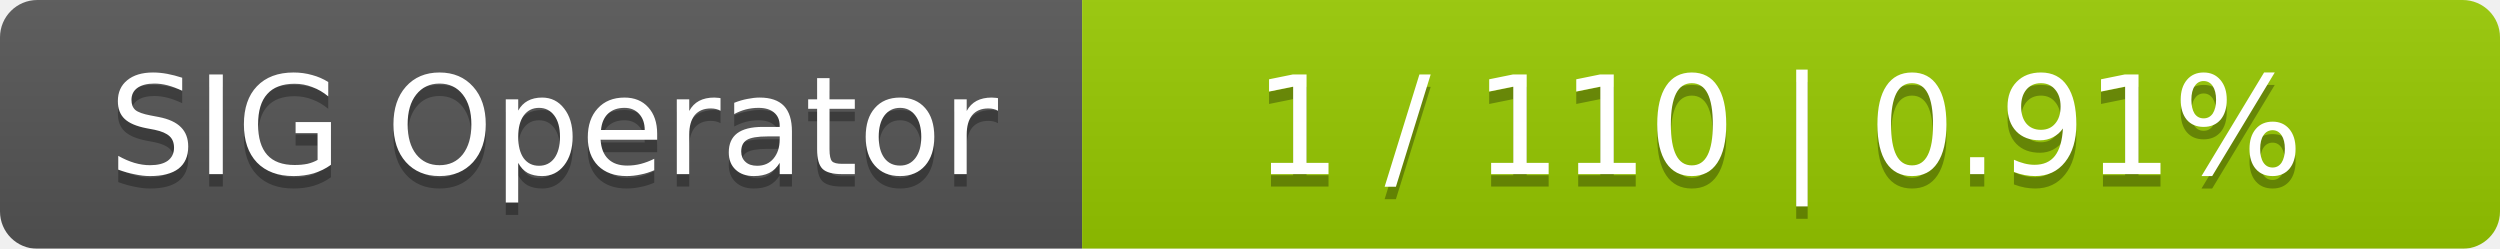
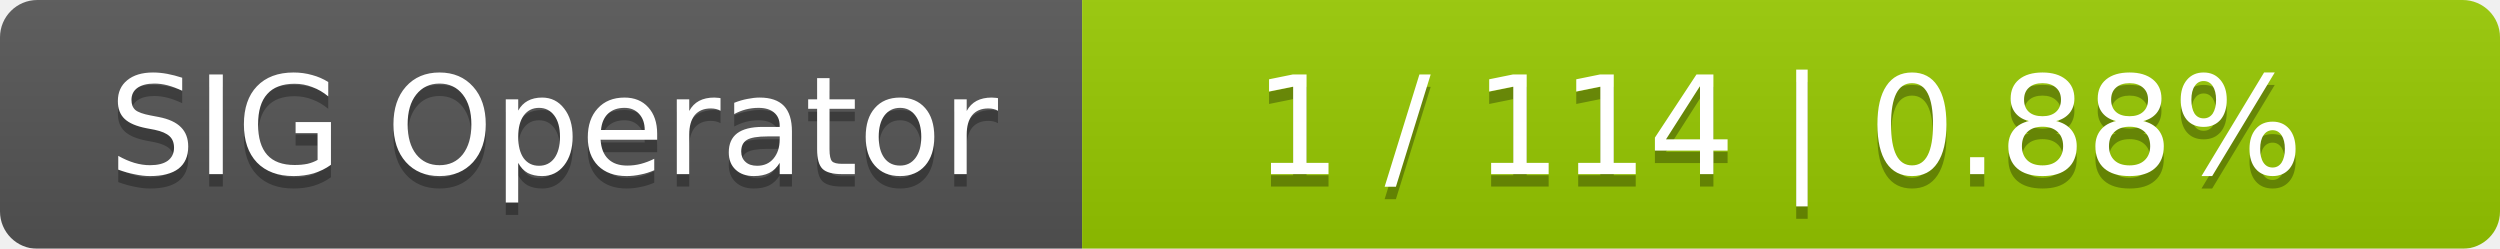
<svg xmlns="http://www.w3.org/2000/svg" width="201" height="20">
  <linearGradient id="smooth" x2="0" y2="100%">
    <stop offset="0" stop-color="#bbb" stop-opacity=".1" />
    <stop offset="1" stop-opacity=".1" />
  </linearGradient>
  <mask id="round">
    <rect width="201" height="20" rx="3" fill="#fff" />
  </mask>
  <g mask="url(#round)">
    <rect width="87" height="20" fill="#555" />
    <rect x="87" width="114" height="20" fill="#97ca00" />
    <rect width="201" height="20" fill="url(#smooth)" />
  </g>
  <g fill="#fff" text-anchor="middle" font-family="DejaVu Sans,Verdana,Geneva,sans-serif" font-size="11">
    <text x="44.5" y="15" fill="#010101" fill-opacity=".3">SIG Operator</text>
    <text x="44.5" y="14">SIG Operator</text>
-     <text x="143" y="15" fill="#010101" fill-opacity=".3">1 / 110    |    0.91%</text>
-     <text x="143" y="14">1 / 110    |    0.91%</text>
+     <text x="143" y="15" fill="#010101" fill-opacity=".3">1 / 114    |    0.88%</text>
+     <text x="143" y="14">1 / 114    |    0.88%</text>
  </g>
</svg>
